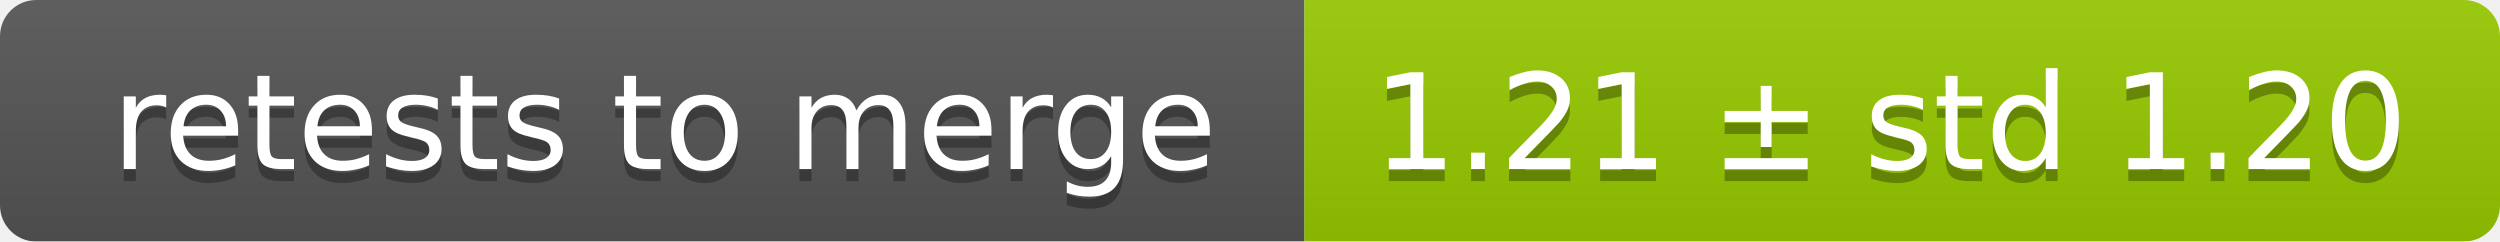
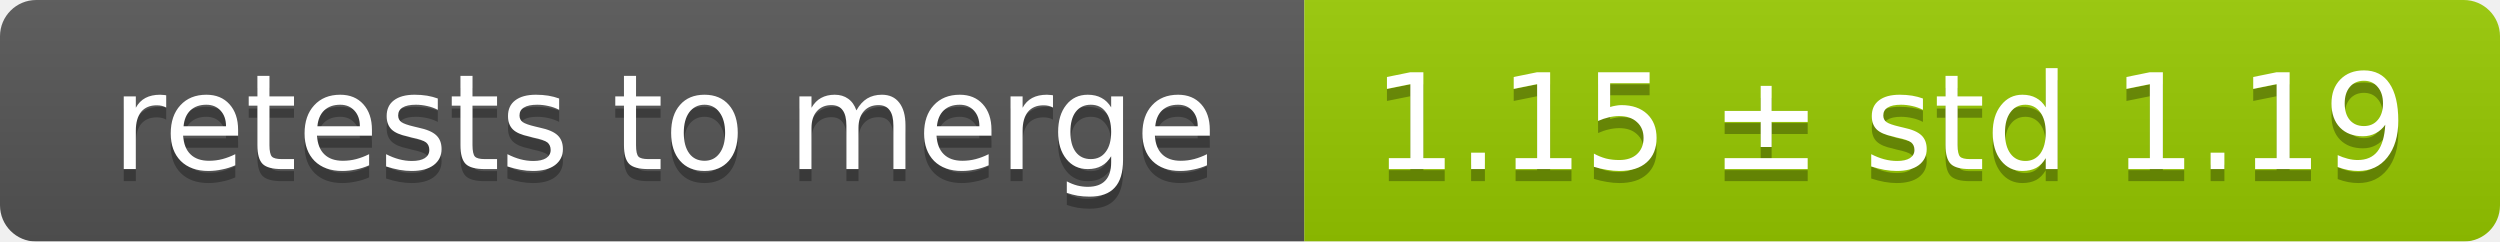
<svg xmlns="http://www.w3.org/2000/svg" width="207" height="20">
  <linearGradient id="smooth" x2="0" y2="100%">
    <stop offset="0" stop-color="#bbb" stop-opacity=".1" />
    <stop offset="1" stop-opacity=".1" />
  </linearGradient>
  <mask id="round">
    <rect width="207" height="20" rx="3" fill="#fff" />
  </mask>
  <g mask="url(#round)">
    <rect width="108" height="20" fill="#555" />
    <rect x="108" width="99" height="20" fill="#97ca00" />
    <rect width="207" height="20" fill="url(#smooth)" />
  </g>
  <g fill="#fff" text-anchor="middle" font-family="DejaVu Sans,Verdana,Geneva,sans-serif" font-size="11">
    <text x="55" y="15" fill="#010101" fill-opacity=".3">retests to merge</text>
    <text x="55" y="14">retests to merge</text>
-     <text x="156.5" y="15" fill="#010101" fill-opacity=".3">1.21 ± std 1.20</text>
-     <text x="156.5" y="14">1.21 ± std 1.20</text>
+     <text x="156.5" y="15" fill="#010101" fill-opacity=".3">1.15 ± std 1.19</text>
+     <text x="156.5" y="14">1.15 ± std 1.19</text>
  </g>
</svg>
